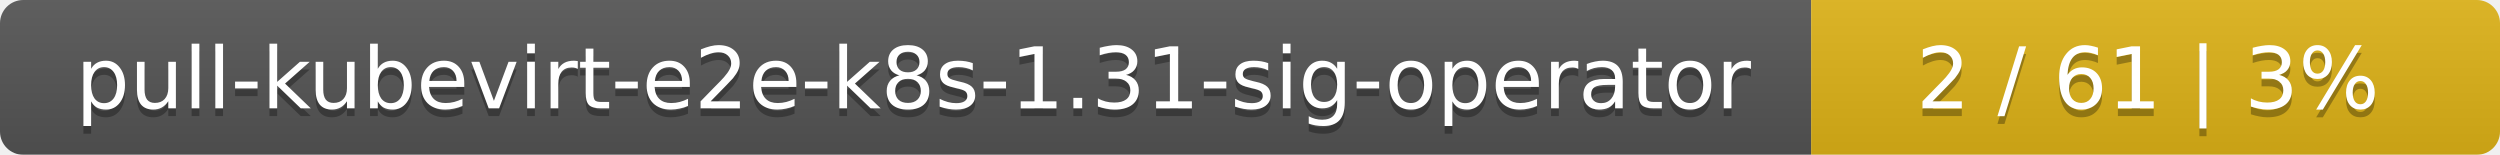
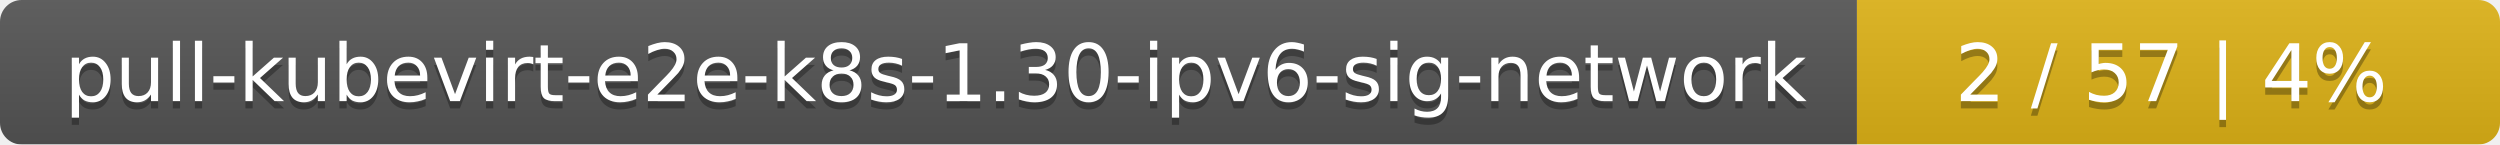
- <svg xmlns="http://www.w3.org/2000/svg" width="323" height="20">
+ <svg xmlns="http://www.w3.org/2000/svg" width="346" height="20">
  <linearGradient id="smooth" x2="0" y2="100%">
    <stop offset="0" stop-color="#bbb" stop-opacity=".1" />
    <stop offset="1" stop-opacity=".1" />
  </linearGradient>
  <mask id="round">
-     <rect width="323" height="20" rx="3" fill="#fff" />
+     <rect width="346" height="20" rx="3" fill="#fff" />
  </mask>
  <g mask="url(#round)">
-     <rect width="234" height="20" fill="#555" />
-     <rect x="234" width="89" height="20" fill="#dfb317" />
-     <rect width="323" height="20" fill="url(#smooth)" />
+     <rect width="257" height="20" fill="#555" />
+     <rect x="257" width="89" height="20" fill="#dfb317" />
+     <rect width="346" height="20" fill="url(#smooth)" />
  </g>
  <g fill="#fff" text-anchor="middle" font-family="DejaVu Sans,Verdana,Geneva,sans-serif" font-size="11">
-     <text x="118" y="15" fill="#010101" fill-opacity=".3">pull-kubevirt-e2e-k8s-1.31-sig-operator</text>
-     <text x="118" y="14">pull-kubevirt-e2e-k8s-1.31-sig-operator</text>
-     <text x="277.5" y="15" fill="#010101" fill-opacity=".3">2 / 61    |    3%</text>
-     <text x="277.5" y="14">2 / 61    |    3%</text>
+     <text x="129.5" y="15" fill="#010101" fill-opacity=".3">pull-kubevirt-e2e-k8s-1.30-ipv6-sig-network</text>
+     <text x="129.5" y="14">pull-kubevirt-e2e-k8s-1.30-ipv6-sig-network</text>
+     <text x="300.5" y="15" fill="#010101" fill-opacity=".3">2 / 57    |    4%</text>
+     <text x="300.5" y="14">2 / 57    |    4%</text>
  </g>
</svg>
